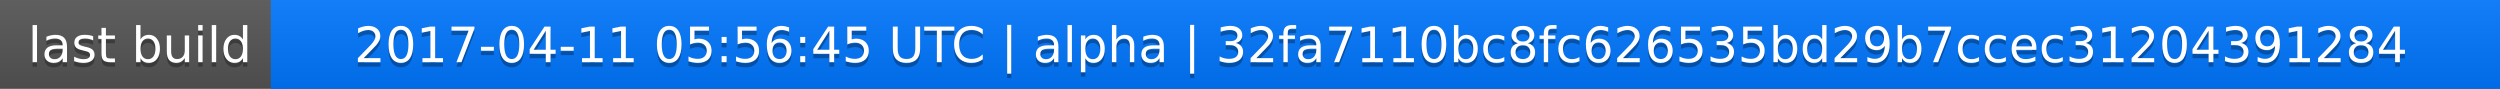
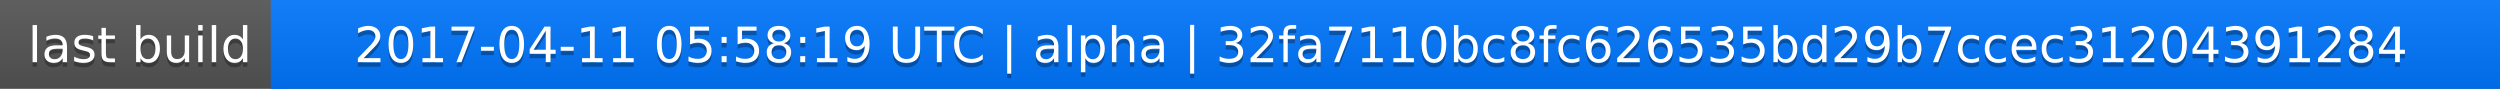
<svg xmlns="http://www.w3.org/2000/svg" width="563" height="20">
  <linearGradient id="a" x2="0" y2="100%">
    <stop offset="0" stop-color="#bbb" stop-opacity=".1" />
    <stop offset="1" stop-opacity=".1" />
  </linearGradient>
  <rect rx="0" width="563" height="20" fill="#555" />
  <rect rx="0" x="61" width="502" height="20" fill="#07f" />
  <path fill="#07f" d="M61 0h4v20h-4z" />
  <rect rx="0" width="563" height="20" fill="url(#a)" />
  <g fill="#fff" text-anchor="middle" font-family="DejaVu Sans,Verdana,Geneva,sans-serif" font-size="11">
    <text x="31.5" y="15" fill="#010101" fill-opacity=".3">last build</text>
    <text x="31.5" y="14">last build</text>
-     <text x="311" y="15" fill="#010101" fill-opacity=".3">2017-04-11 05:56:45 UTC | alpha | 32fa7110bc8fc626535bd29b7ccec31204391284</text>
-     <text x="311" y="14">2017-04-11 05:56:45 UTC | alpha | 32fa7110bc8fc626535bd29b7ccec31204391284</text>
+     <text x="311" y="15" fill="#010101" fill-opacity=".3">2017-04-11 05:58:19 UTC | alpha | 32fa7110bc8fc626535bd29b7ccec31204391284</text>
+     <text x="311" y="14">2017-04-11 05:58:19 UTC | alpha | 32fa7110bc8fc626535bd29b7ccec31204391284</text>
  </g>
</svg>
